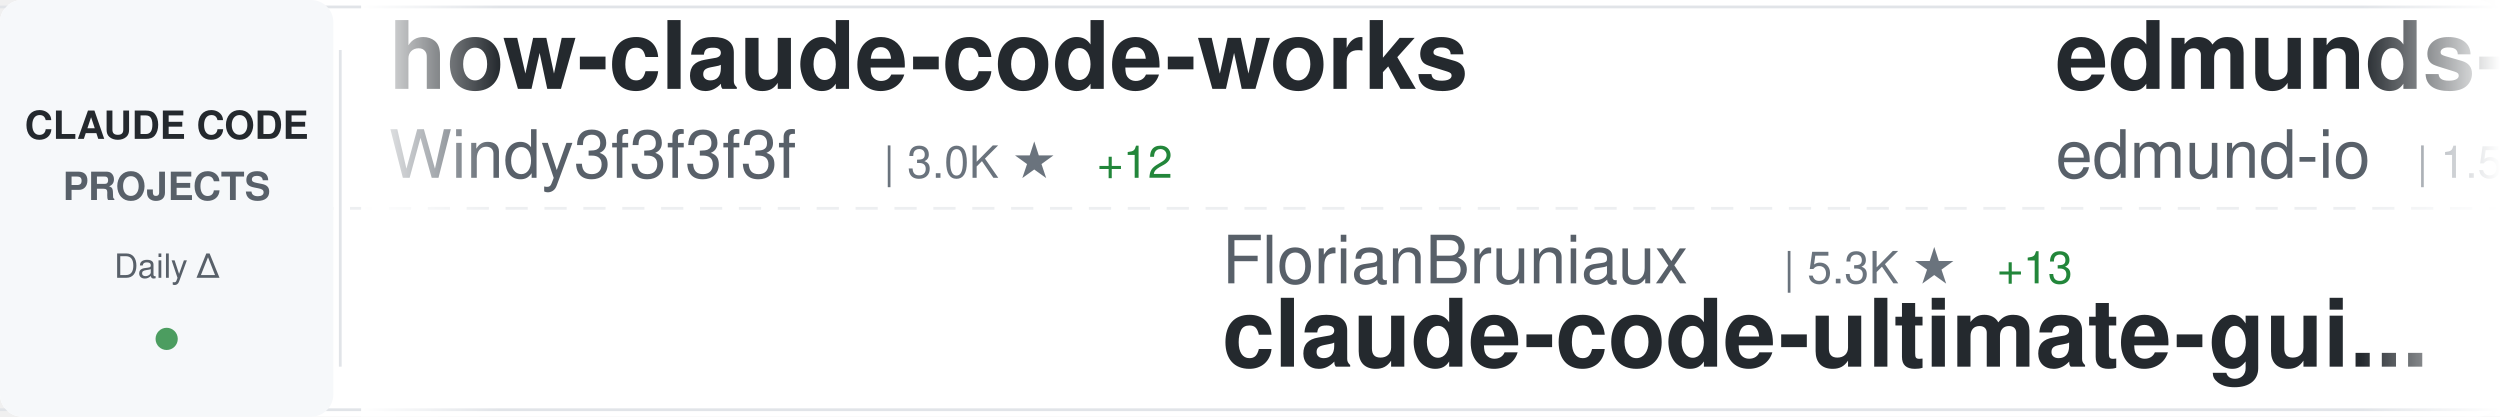
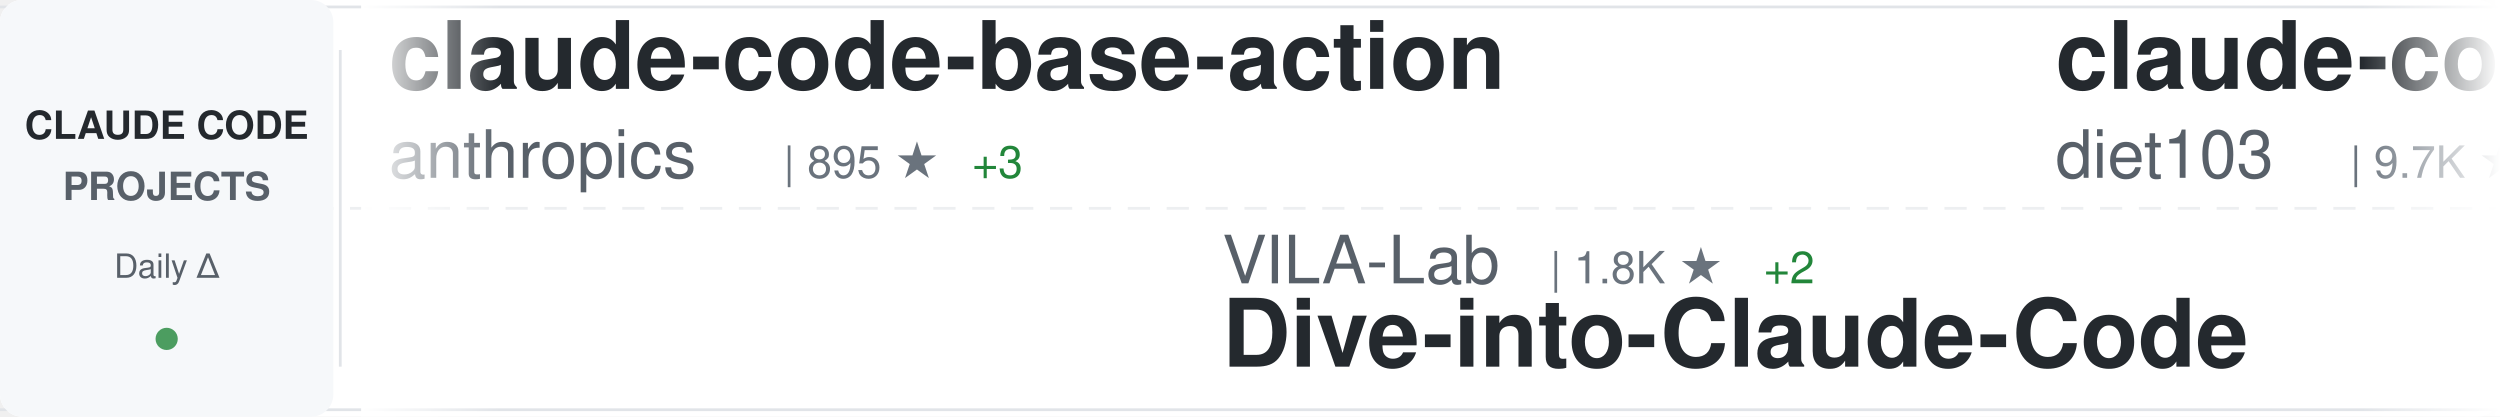
<svg xmlns="http://www.w3.org/2000/svg" width="900" height="150">
  <defs>
    <linearGradient id="awesomeLeftFade" x1="0%" y1="0%" x2="100%" y2="0%">
      <stop offset="0%" style="stop-color:#ffffff;stop-opacity:1" />
      <stop offset="100%" style="stop-color:#ffffff;stop-opacity:0" />
    </linearGradient>
    <linearGradient id="awesomeRightFade" x1="0%" y1="0%" x2="100%" y2="0%">
      <stop offset="0%" style="stop-color:#ffffff;stop-opacity:0" />
      <stop offset="100%" style="stop-color:#ffffff;stop-opacity:1" />
    </linearGradient>
  </defs>
  <rect width="900" height="150" fill="#ffffff" rx="8" />
  <rect x="0" y="2" width="900" height="1" fill="#e1e4e8" />
  <rect x="0" y="147" width="900" height="1" fill="#e1e4e8" />
  <line x1="0" y1="75" x2="900" y2="75" stroke="#e1e4e8" stroke-width="1" stroke-dasharray="8 6" opacity="0.6" />
  <rect x="0" y="0" width="120" height="150" fill="#f6f8fa" rx="8" />
  <text x="60" y="50" font-family="-apple-system, BlinkMacSystemFont, 'Segoe UI', Helvetica, Arial, sans-serif" font-size="14" font-weight="600" fill="#24292e" text-anchor="middle">CLAUDE CODE</text>
  <text x="60" y="72" font-family="-apple-system, BlinkMacSystemFont, 'Segoe UI', Helvetica, Arial, sans-serif" font-size="14" font-weight="600" fill="#586069" text-anchor="middle">PROJECTS</text>
  <text x="60" y="100" font-family="-apple-system, BlinkMacSystemFont, 'Segoe UI', Helvetica, Arial, sans-serif" font-size="12" font-weight="500" fill="#586069" text-anchor="middle">Daily Δ</text>
  <circle cx="60" cy="122" r="4" fill="#22863a" opacity="0.8" />
  <rect x="122" y="18" width="1" height="114" fill="#e1e4e8" />
  <clipPath id="awesomeTickerClip">
    <rect x="130" y="0" width="770" height="150" />
  </clipPath>
  <g clip-path="url(#awesomeTickerClip)">
    <g id="awesomeTickerItems">
      <animateTransform attributeName="transform" attributeType="XML" type="translate" from="0 0" to="-3000 0" dur="54s" repeatCount="indefinite" />
      <g transform="translate(0, 0)">
-         <text x="140" y="32" font-family="-apple-system, BlinkMacSystemFont, 'Segoe UI', Helvetica, Arial, sans-serif" font-size="34" font-weight="600" fill="#24292e">how-claude-code-works</text>
-         <text x="140" y="64" font-family="-apple-system, BlinkMacSystemFont, 'Segoe UI', Helvetica, Arial, sans-serif" font-size="24" font-weight="400" fill="#586069">Windy3f3f3f3f</text>
-         <text x="318" y="64" font-family="-apple-system, BlinkMacSystemFont, 'Segoe UI', Helvetica, Arial, sans-serif" font-size="16" font-weight="500" fill="#6a737d">| 3.0K ★</text>
-         <text x="395" y="64" font-family="-apple-system, BlinkMacSystemFont, 'Segoe UI', Helvetica, Arial, sans-serif" font-size="16" font-weight="500" fill="#22863a"> +12</text>
+         <text x="140" y="32" font-family="-apple-system, BlinkMacSystemFont, 'Segoe UI', Helvetica, Arial, sans-serif" font-size="34" font-weight="600" fill="#24292e">claude-code-base-action</text>
+         <text x="140" y="64" font-family="-apple-system, BlinkMacSystemFont, 'Segoe UI', Helvetica, Arial, sans-serif" font-size="24" font-weight="400" fill="#586069">anthropics</text>
+         <text x="282" y="64" font-family="-apple-system, BlinkMacSystemFont, 'Segoe UI', Helvetica, Arial, sans-serif" font-size="16" font-weight="500" fill="#6a737d">| 895 ★</text>
+         <text x="350" y="64" font-family="-apple-system, BlinkMacSystemFont, 'Segoe UI', Helvetica, Arial, sans-serif" font-size="16" font-weight="500" fill="#22863a"> +3</text>
      </g>
      <g transform="translate(300, 0)">
-         <text x="140" y="102" font-family="-apple-system, BlinkMacSystemFont, 'Segoe UI', Helvetica, Arial, sans-serif" font-size="24" font-weight="400" fill="#586069">FlorianBruniaux</text>
-         <text x="342" y="102" font-family="-apple-system, BlinkMacSystemFont, 'Segoe UI', Helvetica, Arial, sans-serif" font-size="16" font-weight="500" fill="#6a737d">| 5.3K ★</text>
-         <text x="419" y="102" font-family="-apple-system, BlinkMacSystemFont, 'Segoe UI', Helvetica, Arial, sans-serif" font-size="16" font-weight="500" fill="#22863a"> +13</text>
-         <text x="140" y="132" font-family="-apple-system, BlinkMacSystemFont, 'Segoe UI', Helvetica, Arial, sans-serif" font-size="34" font-weight="600" fill="#24292e">claude-code-ultimate-gui...</text>
+         <text x="140" y="102" font-family="-apple-system, BlinkMacSystemFont, 'Segoe UI', Helvetica, Arial, sans-serif" font-size="24" font-weight="400" fill="#586069">VILA-Lab</text>
+         <text x="258" y="102" font-family="-apple-system, BlinkMacSystemFont, 'Segoe UI', Helvetica, Arial, sans-serif" font-size="16" font-weight="500" fill="#6a737d">| 1.8K ★</text>
+         <text x="335" y="102" font-family="-apple-system, BlinkMacSystemFont, 'Segoe UI', Helvetica, Arial, sans-serif" font-size="16" font-weight="500" fill="#22863a"> +2</text>
+         <text x="140" y="132" font-family="-apple-system, BlinkMacSystemFont, 'Segoe UI', Helvetica, Arial, sans-serif" font-size="34" font-weight="600" fill="#24292e">Dive-into-Claude-Code</text>
      </g>
      <g transform="translate(600, 0)">
-         <text x="140" y="32" font-family="-apple-system, BlinkMacSystemFont, 'Segoe UI', Helvetica, Arial, sans-serif" font-size="34" font-weight="600" fill="#24292e">edmunds-claude-code</text>
-         <text x="140" y="64" font-family="-apple-system, BlinkMacSystemFont, 'Segoe UI', Helvetica, Arial, sans-serif" font-size="24" font-weight="400" fill="#586069">edmund-io</text>
-         <text x="270" y="64" font-family="-apple-system, BlinkMacSystemFont, 'Segoe UI', Helvetica, Arial, sans-serif" font-size="16" font-weight="500" fill="#6a737d">| 1.5K ★</text>
-         <text x="347" y="64" font-family="-apple-system, BlinkMacSystemFont, 'Segoe UI', Helvetica, Arial, sans-serif" font-size="16" font-weight="500" fill="#22863a"> +1</text>
+         <text x="140" y="32" font-family="-apple-system, BlinkMacSystemFont, 'Segoe UI', Helvetica, Arial, sans-serif" font-size="34" font-weight="600" fill="#24292e">claude-code-infrastructu...</text>
+         <text x="140" y="64" font-family="-apple-system, BlinkMacSystemFont, 'Segoe UI', Helvetica, Arial, sans-serif" font-size="24" font-weight="400" fill="#586069">diet103</text>
+         <text x="246" y="64" font-family="-apple-system, BlinkMacSystemFont, 'Segoe UI', Helvetica, Arial, sans-serif" font-size="16" font-weight="500" fill="#6a737d">| 9.7K ★</text>
      </g>
      <g transform="translate(900, 0)">
-         <text x="140" y="102" font-family="-apple-system, BlinkMacSystemFont, 'Segoe UI', Helvetica, Arial, sans-serif" font-size="24" font-weight="400" fill="#586069">ykdojo</text>
-         <text x="234" y="102" font-family="-apple-system, BlinkMacSystemFont, 'Segoe UI', Helvetica, Arial, sans-serif" font-size="16" font-weight="500" fill="#6a737d">| 9.0K ★</text>
-         <text x="311" y="102" font-family="-apple-system, BlinkMacSystemFont, 'Segoe UI', Helvetica, Arial, sans-serif" font-size="16" font-weight="500" fill="#22863a"> +11</text>
-         <text x="140" y="132" font-family="-apple-system, BlinkMacSystemFont, 'Segoe UI', Helvetica, Arial, sans-serif" font-size="34" font-weight="600" fill="#24292e">claude-code-tips</text>
+         <text x="140" y="102" font-family="-apple-system, BlinkMacSystemFont, 'Segoe UI', Helvetica, Arial, sans-serif" font-size="24" font-weight="400" fill="#586069">router-for-me</text>
+         <text x="318" y="102" font-family="-apple-system, BlinkMacSystemFont, 'Segoe UI', Helvetica, Arial, sans-serif" font-size="16" font-weight="500" fill="#6a737d">| 39.2K ★</text>
+         <text x="404" y="102" font-family="-apple-system, BlinkMacSystemFont, 'Segoe UI', Helvetica, Arial, sans-serif" font-size="16" font-weight="500" fill="#22863a"> +96</text>
+         <text x="140" y="132" font-family="-apple-system, BlinkMacSystemFont, 'Segoe UI', Helvetica, Arial, sans-serif" font-size="34" font-weight="600" fill="#24292e">CLIProxyAPI</text>
      </g>
      <g transform="translate(1200, 0)">
-         <text x="140" y="32" font-family="-apple-system, BlinkMacSystemFont, 'Segoe UI', Helvetica, Arial, sans-serif" font-size="34" font-weight="600" fill="#24292e">claude-code-guide</text>
-         <text x="140" y="64" font-family="-apple-system, BlinkMacSystemFont, 'Segoe UI', Helvetica, Arial, sans-serif" font-size="24" font-weight="400" fill="#586069">Cranot</text>
-         <text x="234" y="64" font-family="-apple-system, BlinkMacSystemFont, 'Segoe UI', Helvetica, Arial, sans-serif" font-size="16" font-weight="500" fill="#6a737d">| 2.8K ★</text>
-         <text x="311" y="64" font-family="-apple-system, BlinkMacSystemFont, 'Segoe UI', Helvetica, Arial, sans-serif" font-size="16" font-weight="500" fill="#22863a"> +2</text>
+         <text x="140" y="32" font-family="-apple-system, BlinkMacSystemFont, 'Segoe UI', Helvetica, Arial, sans-serif" font-size="34" font-weight="600" fill="#24292e">claude-coder</text>
+         <text x="140" y="64" font-family="-apple-system, BlinkMacSystemFont, 'Segoe UI', Helvetica, Arial, sans-serif" font-size="24" font-weight="400" fill="#586069">kodu-ai</text>
+         <text x="246" y="64" font-family="-apple-system, BlinkMacSystemFont, 'Segoe UI', Helvetica, Arial, sans-serif" font-size="16" font-weight="500" fill="#6a737d">| 5.3K ★</text>
+         <text x="323" y="64" font-family="-apple-system, BlinkMacSystemFont, 'Segoe UI', Helvetica, Arial, sans-serif" font-size="16" font-weight="500" fill="#22863a"> +1</text>
      </g>
      <g transform="translate(1500, 0)">
-         <text x="140" y="102" font-family="-apple-system, BlinkMacSystemFont, 'Segoe UI', Helvetica, Arial, sans-serif" font-size="24" font-weight="400" fill="#586069">OneRedOak</text>
-         <text x="270" y="102" font-family="-apple-system, BlinkMacSystemFont, 'Segoe UI', Helvetica, Arial, sans-serif" font-size="16" font-weight="500" fill="#6a737d">| 3.9K ★</text>
-         <text x="347" y="102" font-family="-apple-system, BlinkMacSystemFont, 'Segoe UI', Helvetica, Arial, sans-serif" font-size="16" font-weight="500" fill="#22863a"> +1</text>
-         <text x="140" y="132" font-family="-apple-system, BlinkMacSystemFont, 'Segoe UI', Helvetica, Arial, sans-serif" font-size="34" font-weight="600" fill="#24292e">claude-code-workflows</text>
+         <text x="140" y="102" font-family="-apple-system, BlinkMacSystemFont, 'Segoe UI', Helvetica, Arial, sans-serif" font-size="24" font-weight="400" fill="#586069">shanraisshan</text>
+         <text x="306" y="102" font-family="-apple-system, BlinkMacSystemFont, 'Segoe UI', Helvetica, Arial, sans-serif" font-size="16" font-weight="500" fill="#6a737d">| 62.0K ★</text>
+         <text x="392" y="102" font-family="-apple-system, BlinkMacSystemFont, 'Segoe UI', Helvetica, Arial, sans-serif" font-size="16" font-weight="500" fill="#22863a"> +59</text>
+         <text x="140" y="132" font-family="-apple-system, BlinkMacSystemFont, 'Segoe UI', Helvetica, Arial, sans-serif" font-size="34" font-weight="600" fill="#24292e">claude-code-best-practic...</text>
      </g>
      <g transform="translate(1800, 0)">
-         <text x="140" y="32" font-family="-apple-system, BlinkMacSystemFont, 'Segoe UI', Helvetica, Arial, sans-serif" font-size="34" font-weight="600" fill="#24292e">Claude-code</text>
-         <text x="140" y="64" font-family="-apple-system, BlinkMacSystemFont, 'Segoe UI', Helvetica, Arial, sans-serif" font-size="24" font-weight="400" fill="#586069">zstmfhy</text>
-         <text x="246" y="64" font-family="-apple-system, BlinkMacSystemFont, 'Segoe UI', Helvetica, Arial, sans-serif" font-size="16" font-weight="500" fill="#6a737d">| 190 ★</text>
+         <text x="140" y="32" font-family="-apple-system, BlinkMacSystemFont, 'Segoe UI', Helvetica, Arial, sans-serif" font-size="34" font-weight="600" fill="#24292e">awesome-claude-code-tool...</text>
+         <text x="140" y="64" font-family="-apple-system, BlinkMacSystemFont, 'Segoe UI', Helvetica, Arial, sans-serif" font-size="24" font-weight="400" fill="#586069">rohitg00</text>
+         <text x="258" y="64" font-family="-apple-system, BlinkMacSystemFont, 'Segoe UI', Helvetica, Arial, sans-serif" font-size="16" font-weight="500" fill="#6a737d">| 2.2K ★</text>
+         <text x="335" y="64" font-family="-apple-system, BlinkMacSystemFont, 'Segoe UI', Helvetica, Arial, sans-serif" font-size="16" font-weight="500" fill="#22863a"> +4</text>
      </g>
      <g transform="translate(2100, 0)">
-         <text x="140" y="102" font-family="-apple-system, BlinkMacSystemFont, 'Segoe UI', Helvetica, Arial, sans-serif" font-size="24" font-weight="400" fill="#586069">feiskyer</text>
-         <text x="258" y="102" font-family="-apple-system, BlinkMacSystemFont, 'Segoe UI', Helvetica, Arial, sans-serif" font-size="16" font-weight="500" fill="#6a737d">| 1.6K ★</text>
-         <text x="335" y="102" font-family="-apple-system, BlinkMacSystemFont, 'Segoe UI', Helvetica, Arial, sans-serif" font-size="16" font-weight="500" fill="#22863a"> +3</text>
-         <text x="140" y="132" font-family="-apple-system, BlinkMacSystemFont, 'Segoe UI', Helvetica, Arial, sans-serif" font-size="34" font-weight="600" fill="#24292e">claude-code-settings</text>
+         <text x="140" y="102" font-family="-apple-system, BlinkMacSystemFont, 'Segoe UI', Helvetica, Arial, sans-serif" font-size="24" font-weight="400" fill="#586069">disler</text>
+         <text x="234" y="102" font-family="-apple-system, BlinkMacSystemFont, 'Segoe UI', Helvetica, Arial, sans-serif" font-size="16" font-weight="500" fill="#6a737d">| 3.8K ★</text>
+         <text x="311" y="102" font-family="-apple-system, BlinkMacSystemFont, 'Segoe UI', Helvetica, Arial, sans-serif" font-size="16" font-weight="500" fill="#22863a"> +3</text>
+         <text x="140" y="132" font-family="-apple-system, BlinkMacSystemFont, 'Segoe UI', Helvetica, Arial, sans-serif" font-size="34" font-weight="600" fill="#24292e">claude-code-hooks-master...</text>
      </g>
      <g transform="translate(2400, 0)">
-         <text x="140" y="32" font-family="-apple-system, BlinkMacSystemFont, 'Segoe UI', Helvetica, Arial, sans-serif" font-size="34" font-weight="600" fill="#24292e">ECC</text>
-         <text x="140" y="64" font-family="-apple-system, BlinkMacSystemFont, 'Segoe UI', Helvetica, Arial, sans-serif" font-size="24" font-weight="400" fill="#586069">affaan-m</text>
-         <text x="258" y="64" font-family="-apple-system, BlinkMacSystemFont, 'Segoe UI', Helvetica, Arial, sans-serif" font-size="16" font-weight="500" fill="#6a737d">| 225.9K ★</text>
-         <text x="353" y="64" font-family="-apple-system, BlinkMacSystemFont, 'Segoe UI', Helvetica, Arial, sans-serif" font-size="16" font-weight="500" fill="#22863a"> +382</text>
+         <text x="140" y="32" font-family="-apple-system, BlinkMacSystemFont, 'Segoe UI', Helvetica, Arial, sans-serif" font-size="34" font-weight="600" fill="#24292e">claude-code-prompts</text>
+         <text x="140" y="64" font-family="-apple-system, BlinkMacSystemFont, 'Segoe UI', Helvetica, Arial, sans-serif" font-size="24" font-weight="400" fill="#586069">repowise-dev</text>
+         <text x="306" y="64" font-family="-apple-system, BlinkMacSystemFont, 'Segoe UI', Helvetica, Arial, sans-serif" font-size="16" font-weight="500" fill="#6a737d">| 1.1K ★</text>
+         <text x="383" y="64" font-family="-apple-system, BlinkMacSystemFont, 'Segoe UI', Helvetica, Arial, sans-serif" font-size="16" font-weight="500" fill="#22863a"> +4</text>
      </g>
      <g transform="translate(2700, 0)">
-         <text x="140" y="102" font-family="-apple-system, BlinkMacSystemFont, 'Segoe UI', Helvetica, Arial, sans-serif" font-size="24" font-weight="400" fill="#586069">JrCx7scC</text>
-         <text x="258" y="102" font-family="-apple-system, BlinkMacSystemFont, 'Segoe UI', Helvetica, Arial, sans-serif" font-size="16" font-weight="500" fill="#6a737d">| 371 ★</text>
-         <text x="140" y="132" font-family="-apple-system, BlinkMacSystemFont, 'Segoe UI', Helvetica, Arial, sans-serif" font-size="34" font-weight="600" fill="#24292e">claude-code-source</text>
+         <text x="140" y="102" font-family="-apple-system, BlinkMacSystemFont, 'Segoe UI', Helvetica, Arial, sans-serif" font-size="24" font-weight="400" fill="#586069">davila7</text>
+         <text x="246" y="102" font-family="-apple-system, BlinkMacSystemFont, 'Segoe UI', Helvetica, Arial, sans-serif" font-size="16" font-weight="500" fill="#6a737d">| 28.4K ★</text>
+         <text x="332" y="102" font-family="-apple-system, BlinkMacSystemFont, 'Segoe UI', Helvetica, Arial, sans-serif" font-size="16" font-weight="500" fill="#22863a"> +13</text>
+         <text x="140" y="132" font-family="-apple-system, BlinkMacSystemFont, 'Segoe UI', Helvetica, Arial, sans-serif" font-size="34" font-weight="600" fill="#24292e">claude-code-templates</text>
      </g>
      <g transform="translate(3000, 0)">
-         <text x="140" y="32" font-family="-apple-system, BlinkMacSystemFont, 'Segoe UI', Helvetica, Arial, sans-serif" font-size="34" font-weight="600" fill="#24292e">how-claude-code-works</text>
-         <text x="140" y="64" font-family="-apple-system, BlinkMacSystemFont, 'Segoe UI', Helvetica, Arial, sans-serif" font-size="24" font-weight="400" fill="#586069">Windy3f3f3f3f</text>
-         <text x="318" y="64" font-family="-apple-system, BlinkMacSystemFont, 'Segoe UI', Helvetica, Arial, sans-serif" font-size="16" font-weight="500" fill="#6a737d">| 3.0K ★</text>
-         <text x="395" y="64" font-family="-apple-system, BlinkMacSystemFont, 'Segoe UI', Helvetica, Arial, sans-serif" font-size="16" font-weight="500" fill="#22863a"> +12</text>
+         <text x="140" y="32" font-family="-apple-system, BlinkMacSystemFont, 'Segoe UI', Helvetica, Arial, sans-serif" font-size="34" font-weight="600" fill="#24292e">claude-code-base-action</text>
+         <text x="140" y="64" font-family="-apple-system, BlinkMacSystemFont, 'Segoe UI', Helvetica, Arial, sans-serif" font-size="24" font-weight="400" fill="#586069">anthropics</text>
+         <text x="282" y="64" font-family="-apple-system, BlinkMacSystemFont, 'Segoe UI', Helvetica, Arial, sans-serif" font-size="16" font-weight="500" fill="#6a737d">| 895 ★</text>
+         <text x="350" y="64" font-family="-apple-system, BlinkMacSystemFont, 'Segoe UI', Helvetica, Arial, sans-serif" font-size="16" font-weight="500" fill="#22863a"> +3</text>
      </g>
      <g transform="translate(3300, 0)">
-         <text x="140" y="102" font-family="-apple-system, BlinkMacSystemFont, 'Segoe UI', Helvetica, Arial, sans-serif" font-size="24" font-weight="400" fill="#586069">FlorianBruniaux</text>
-         <text x="342" y="102" font-family="-apple-system, BlinkMacSystemFont, 'Segoe UI', Helvetica, Arial, sans-serif" font-size="16" font-weight="500" fill="#6a737d">| 5.3K ★</text>
-         <text x="419" y="102" font-family="-apple-system, BlinkMacSystemFont, 'Segoe UI', Helvetica, Arial, sans-serif" font-size="16" font-weight="500" fill="#22863a"> +13</text>
-         <text x="140" y="132" font-family="-apple-system, BlinkMacSystemFont, 'Segoe UI', Helvetica, Arial, sans-serif" font-size="34" font-weight="600" fill="#24292e">claude-code-ultimate-gui...</text>
+         <text x="140" y="102" font-family="-apple-system, BlinkMacSystemFont, 'Segoe UI', Helvetica, Arial, sans-serif" font-size="24" font-weight="400" fill="#586069">VILA-Lab</text>
+         <text x="258" y="102" font-family="-apple-system, BlinkMacSystemFont, 'Segoe UI', Helvetica, Arial, sans-serif" font-size="16" font-weight="500" fill="#6a737d">| 1.8K ★</text>
+         <text x="335" y="102" font-family="-apple-system, BlinkMacSystemFont, 'Segoe UI', Helvetica, Arial, sans-serif" font-size="16" font-weight="500" fill="#22863a"> +2</text>
+         <text x="140" y="132" font-family="-apple-system, BlinkMacSystemFont, 'Segoe UI', Helvetica, Arial, sans-serif" font-size="34" font-weight="600" fill="#24292e">Dive-into-Claude-Code</text>
      </g>
      <g transform="translate(3600, 0)">
-         <text x="140" y="32" font-family="-apple-system, BlinkMacSystemFont, 'Segoe UI', Helvetica, Arial, sans-serif" font-size="34" font-weight="600" fill="#24292e">edmunds-claude-code</text>
-         <text x="140" y="64" font-family="-apple-system, BlinkMacSystemFont, 'Segoe UI', Helvetica, Arial, sans-serif" font-size="24" font-weight="400" fill="#586069">edmund-io</text>
-         <text x="270" y="64" font-family="-apple-system, BlinkMacSystemFont, 'Segoe UI', Helvetica, Arial, sans-serif" font-size="16" font-weight="500" fill="#6a737d">| 1.5K ★</text>
-         <text x="347" y="64" font-family="-apple-system, BlinkMacSystemFont, 'Segoe UI', Helvetica, Arial, sans-serif" font-size="16" font-weight="500" fill="#22863a"> +1</text>
+         <text x="140" y="32" font-family="-apple-system, BlinkMacSystemFont, 'Segoe UI', Helvetica, Arial, sans-serif" font-size="34" font-weight="600" fill="#24292e">claude-code-infrastructu...</text>
+         <text x="140" y="64" font-family="-apple-system, BlinkMacSystemFont, 'Segoe UI', Helvetica, Arial, sans-serif" font-size="24" font-weight="400" fill="#586069">diet103</text>
+         <text x="246" y="64" font-family="-apple-system, BlinkMacSystemFont, 'Segoe UI', Helvetica, Arial, sans-serif" font-size="16" font-weight="500" fill="#6a737d">| 9.7K ★</text>
      </g>
      <g transform="translate(3900, 0)">
-         <text x="140" y="102" font-family="-apple-system, BlinkMacSystemFont, 'Segoe UI', Helvetica, Arial, sans-serif" font-size="24" font-weight="400" fill="#586069">ykdojo</text>
-         <text x="234" y="102" font-family="-apple-system, BlinkMacSystemFont, 'Segoe UI', Helvetica, Arial, sans-serif" font-size="16" font-weight="500" fill="#6a737d">| 9.0K ★</text>
-         <text x="311" y="102" font-family="-apple-system, BlinkMacSystemFont, 'Segoe UI', Helvetica, Arial, sans-serif" font-size="16" font-weight="500" fill="#22863a"> +11</text>
-         <text x="140" y="132" font-family="-apple-system, BlinkMacSystemFont, 'Segoe UI', Helvetica, Arial, sans-serif" font-size="34" font-weight="600" fill="#24292e">claude-code-tips</text>
+         <text x="140" y="102" font-family="-apple-system, BlinkMacSystemFont, 'Segoe UI', Helvetica, Arial, sans-serif" font-size="24" font-weight="400" fill="#586069">router-for-me</text>
+         <text x="318" y="102" font-family="-apple-system, BlinkMacSystemFont, 'Segoe UI', Helvetica, Arial, sans-serif" font-size="16" font-weight="500" fill="#6a737d">| 39.2K ★</text>
+         <text x="404" y="102" font-family="-apple-system, BlinkMacSystemFont, 'Segoe UI', Helvetica, Arial, sans-serif" font-size="16" font-weight="500" fill="#22863a"> +96</text>
+         <text x="140" y="132" font-family="-apple-system, BlinkMacSystemFont, 'Segoe UI', Helvetica, Arial, sans-serif" font-size="34" font-weight="600" fill="#24292e">CLIProxyAPI</text>
      </g>
    </g>
  </g>
  <rect x="130" y="0" width="50" height="150" fill="url(#awesomeLeftFade)" />
  <rect x="850" y="0" width="50" height="150" fill="url(#awesomeRightFade)" />
</svg>
